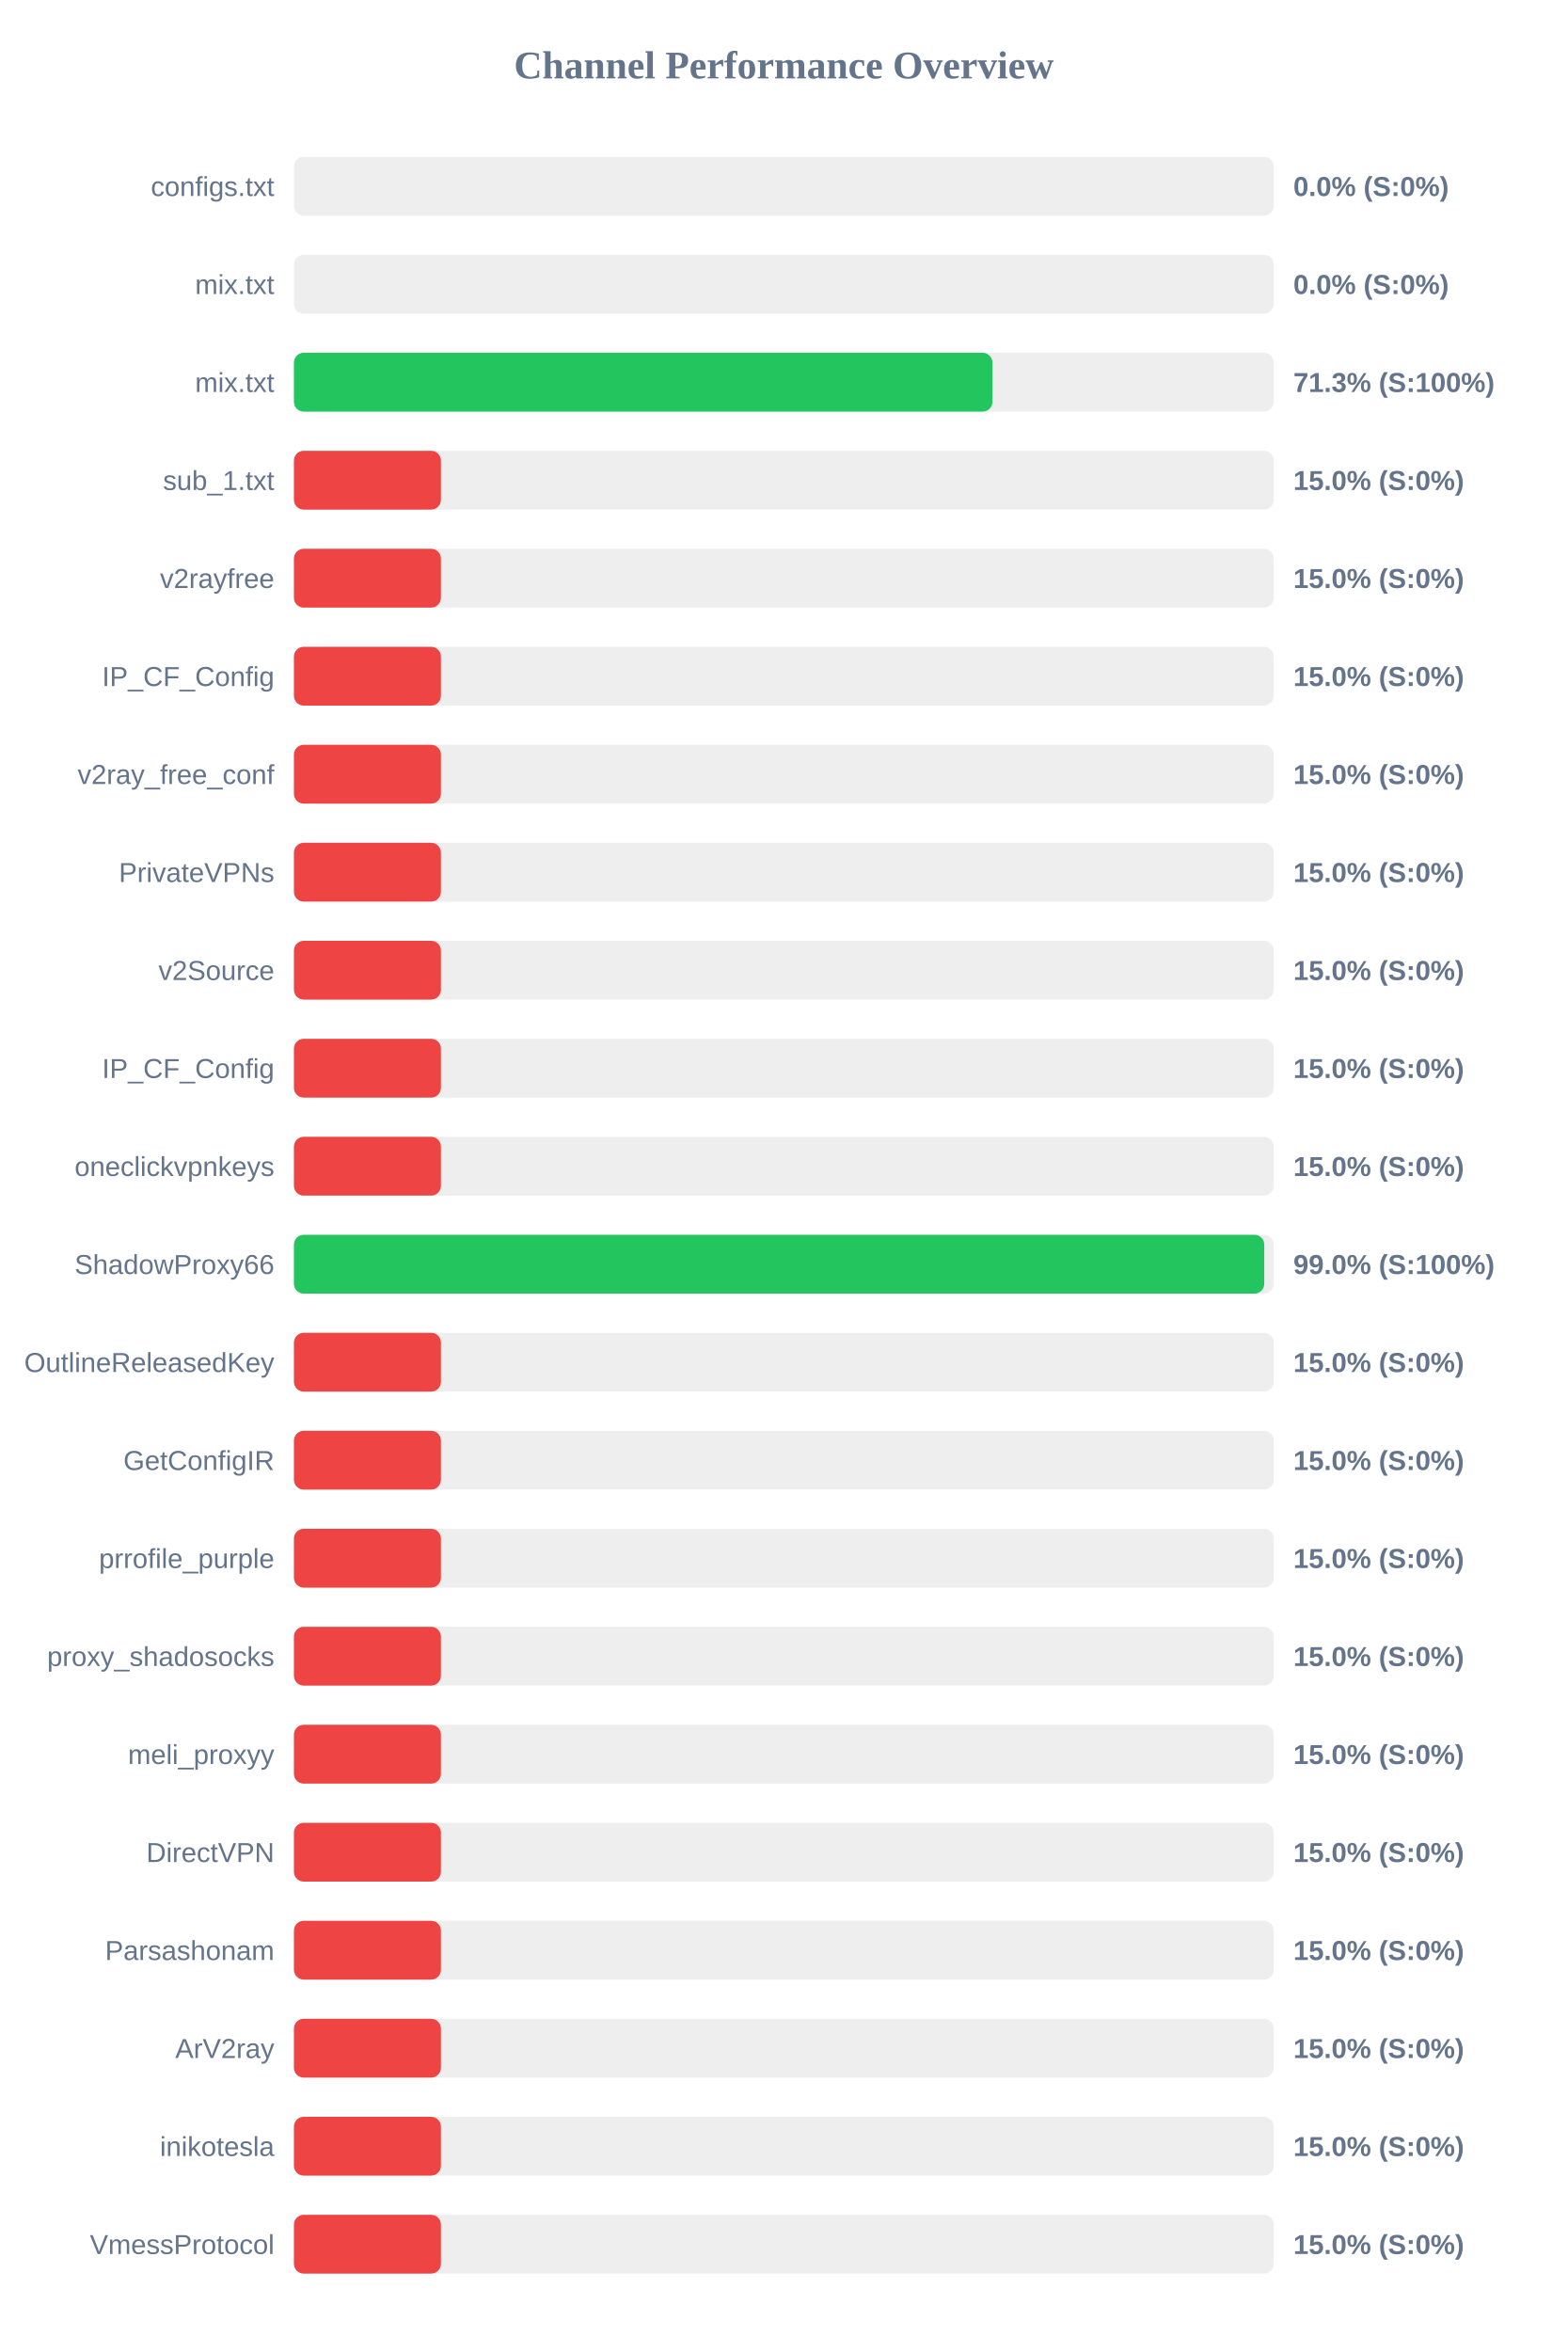
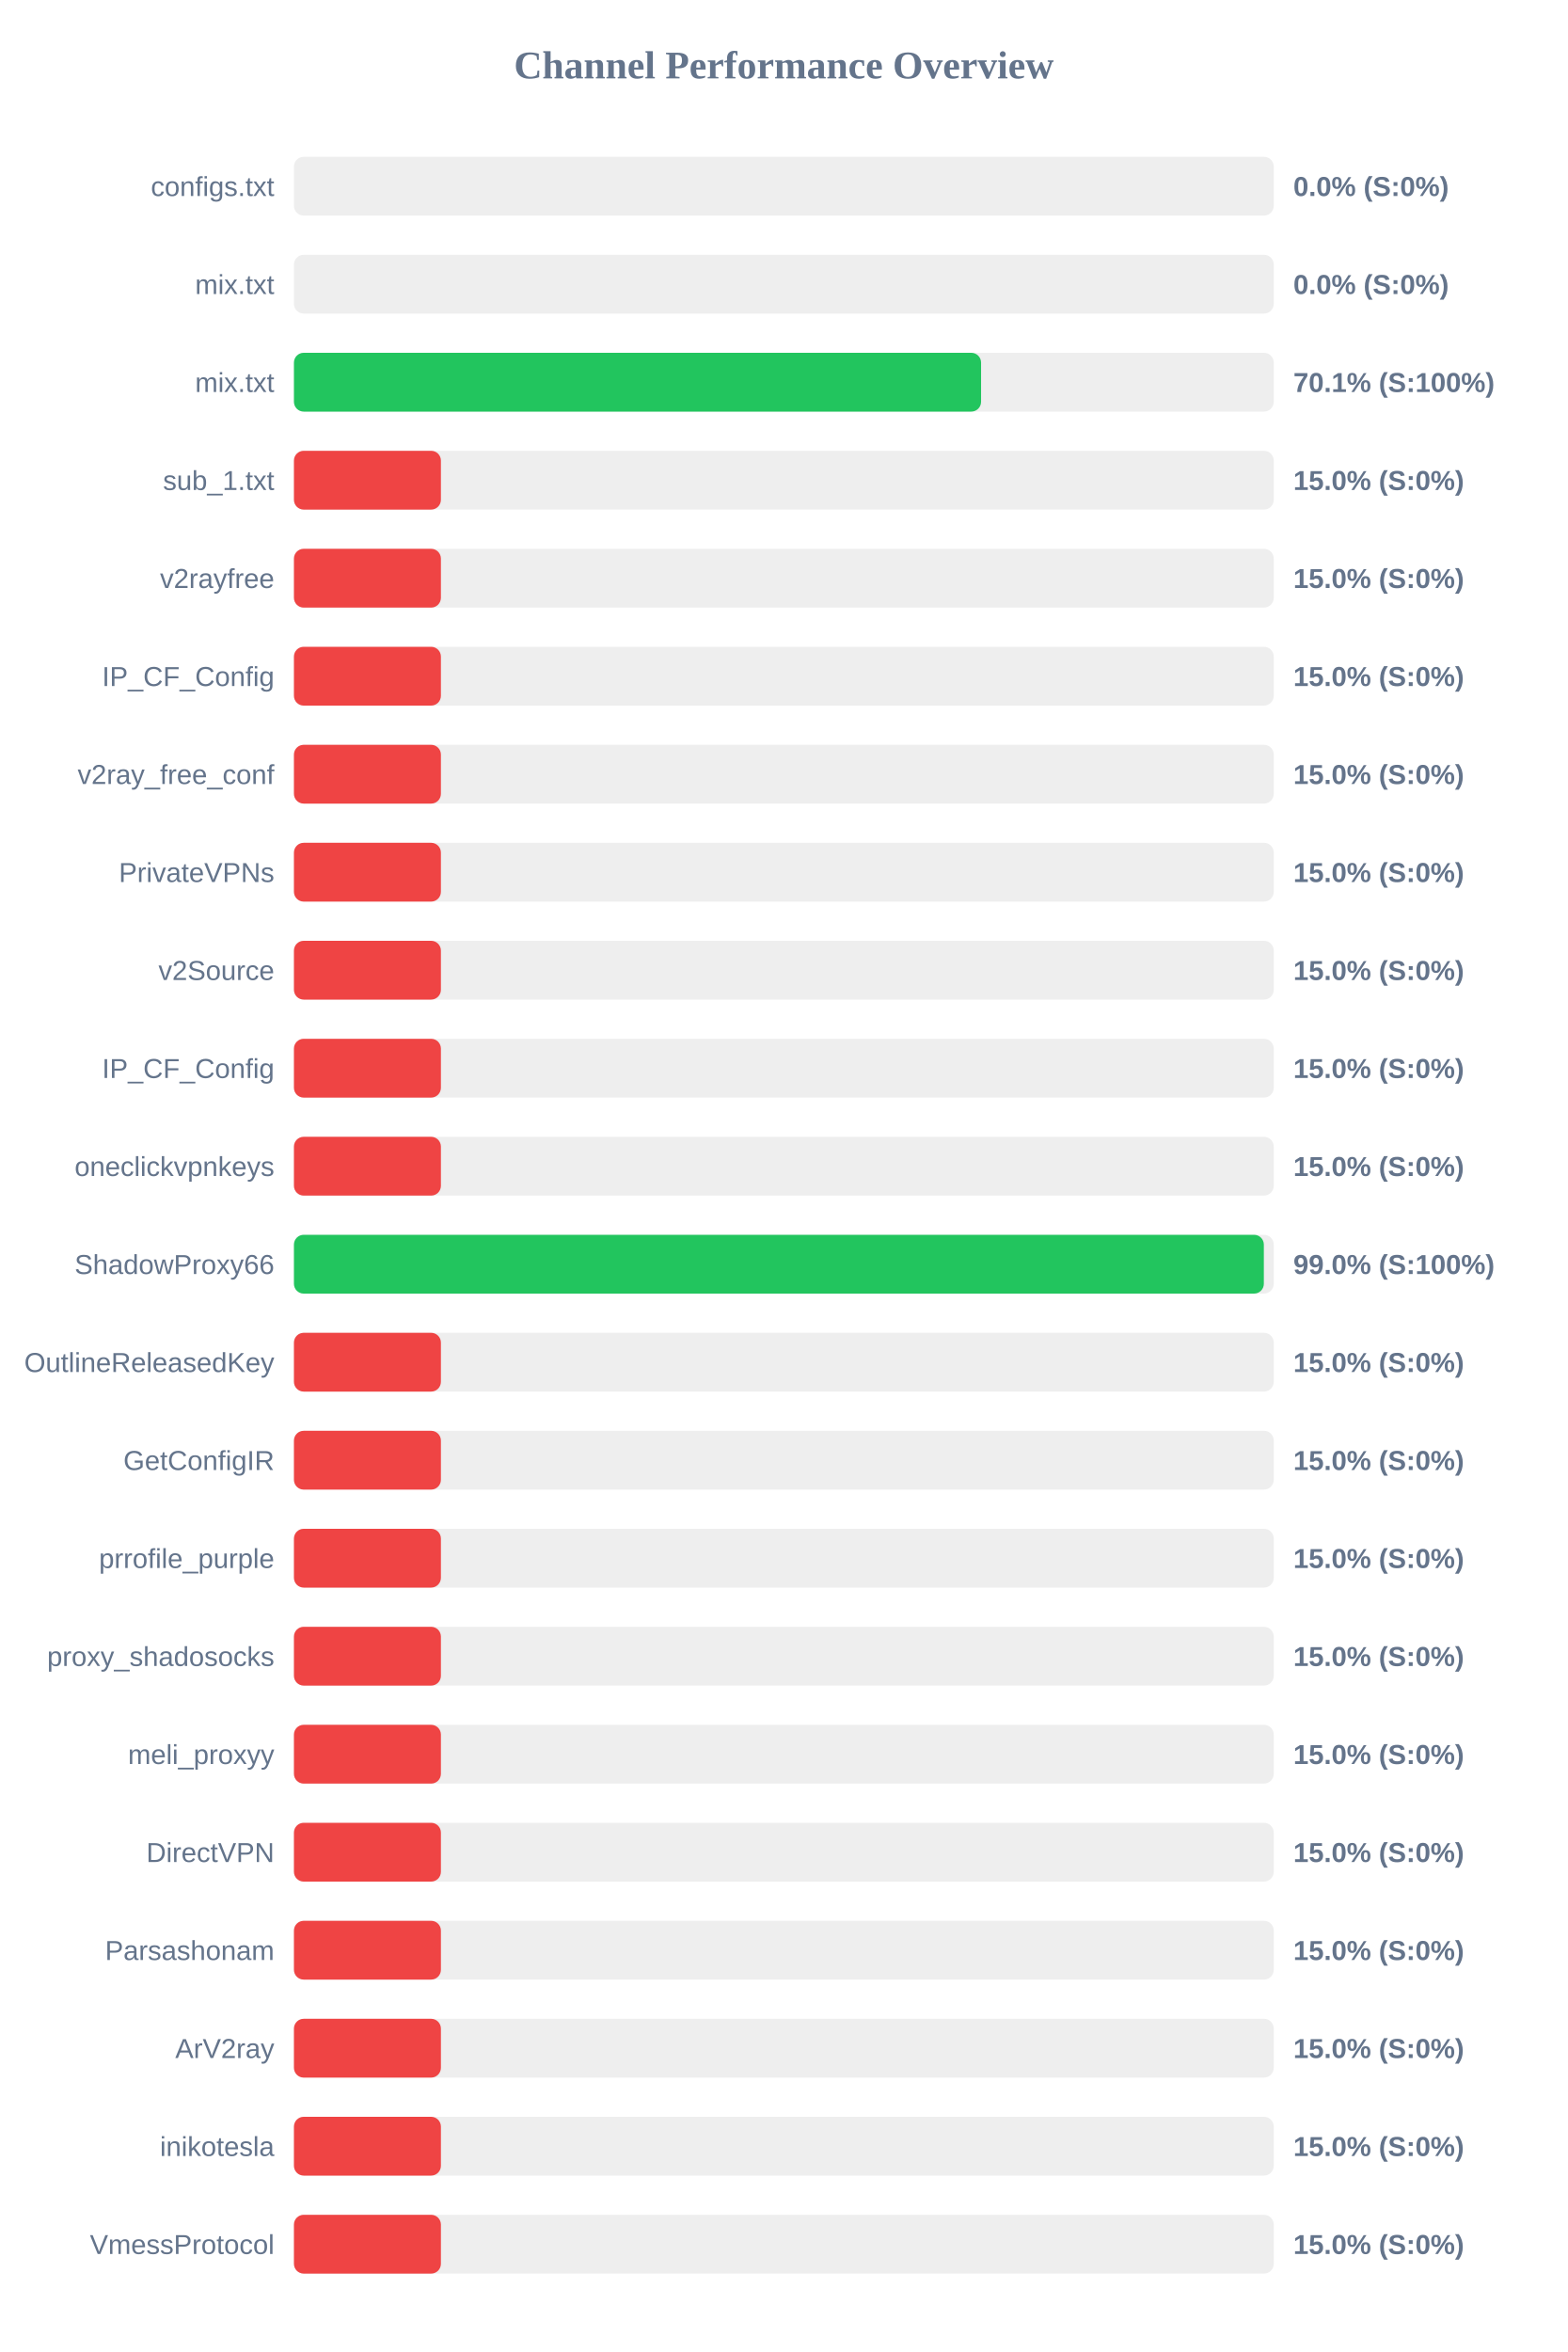
<svg xmlns="http://www.w3.org/2000/svg" width="800" height="1200" version="1.1">
  <style>
        .row { font: 14px Arial; fill: #64748b; }
        .score { font: bold 14px Arial; fill: #64748b; }
    </style>
  <text x="400" y="40" text-anchor="middle" font-size="20px" font-weight="bold" fill="#64748b">Channel Performance Overview</text>
  <rect x="150" y="80" width="500" height="30" fill="#eee" rx="5" />
  <rect x="150" y="80" width="0.0" height="30" fill="#ef4444" rx="5" />
  <text x="140" y="100" text-anchor="end" class="row">configs.txt</text>
  <text x="660" y="100" text-anchor="start" class="score">0.0% (S:0%)</text>
  <rect x="150" y="130" width="500" height="30" fill="#eee" rx="5" />
  <rect x="150" y="130" width="0.0" height="30" fill="#ef4444" rx="5" />
  <text x="140" y="150" text-anchor="end" class="row">mix.txt</text>
  <text x="660" y="150" text-anchor="start" class="score">0.0% (S:0%)</text>
  <rect x="150" y="180" width="500" height="30" fill="#eee" rx="5" />
-   <rect x="150" y="180" width="356.45" height="30" fill="#22c55e" rx="5" />
+   <rect x="150" y="180" width="350.65" height="30" fill="#22c55e" rx="5" />
  <text x="140" y="200" text-anchor="end" class="row">mix.txt</text>
-   <text x="660" y="200" text-anchor="start" class="score">71.3% (S:100%)</text>
+   <text x="660" y="200" text-anchor="start" class="score">70.1% (S:100%)</text>
  <rect x="150" y="230" width="500" height="30" fill="#eee" rx="5" />
  <rect x="150" y="230" width="75.0" height="30" fill="#ef4444" rx="5" />
  <text x="140" y="250" text-anchor="end" class="row">sub_1.txt</text>
  <text x="660" y="250" text-anchor="start" class="score">15.0% (S:0%)</text>
  <rect x="150" y="280" width="500" height="30" fill="#eee" rx="5" />
  <rect x="150" y="280" width="75.0" height="30" fill="#ef4444" rx="5" />
  <text x="140" y="300" text-anchor="end" class="row">v2rayfree</text>
  <text x="660" y="300" text-anchor="start" class="score">15.0% (S:0%)</text>
  <rect x="150" y="330" width="500" height="30" fill="#eee" rx="5" />
  <rect x="150" y="330" width="75.0" height="30" fill="#ef4444" rx="5" />
  <text x="140" y="350" text-anchor="end" class="row">IP_CF_Config</text>
  <text x="660" y="350" text-anchor="start" class="score">15.0% (S:0%)</text>
  <rect x="150" y="380" width="500" height="30" fill="#eee" rx="5" />
  <rect x="150" y="380" width="75.0" height="30" fill="#ef4444" rx="5" />
  <text x="140" y="400" text-anchor="end" class="row">v2ray_free_conf</text>
  <text x="660" y="400" text-anchor="start" class="score">15.0% (S:0%)</text>
  <rect x="150" y="430" width="500" height="30" fill="#eee" rx="5" />
  <rect x="150" y="430" width="75.0" height="30" fill="#ef4444" rx="5" />
  <text x="140" y="450" text-anchor="end" class="row">PrivateVPNs</text>
  <text x="660" y="450" text-anchor="start" class="score">15.0% (S:0%)</text>
  <rect x="150" y="480" width="500" height="30" fill="#eee" rx="5" />
  <rect x="150" y="480" width="75.0" height="30" fill="#ef4444" rx="5" />
  <text x="140" y="500" text-anchor="end" class="row">v2Source</text>
  <text x="660" y="500" text-anchor="start" class="score">15.0% (S:0%)</text>
  <rect x="150" y="530" width="500" height="30" fill="#eee" rx="5" />
  <rect x="150" y="530" width="75.0" height="30" fill="#ef4444" rx="5" />
  <text x="140" y="550" text-anchor="end" class="row">IP_CF_Config</text>
  <text x="660" y="550" text-anchor="start" class="score">15.0% (S:0%)</text>
  <rect x="150" y="580" width="500" height="30" fill="#eee" rx="5" />
  <rect x="150" y="580" width="75.0" height="30" fill="#ef4444" rx="5" />
  <text x="140" y="600" text-anchor="end" class="row">oneclickvpnkeys</text>
  <text x="660" y="600" text-anchor="start" class="score">15.0% (S:0%)</text>
  <rect x="150" y="630" width="500" height="30" fill="#eee" rx="5" />
-   <rect x="150" y="630" width="495.15" height="30" fill="#22c55e" rx="5" />
+   <rect x="150" y="630" width="494.95" height="30" fill="#22c55e" rx="5" />
  <text x="140" y="650" text-anchor="end" class="row">ShadowProxy66</text>
  <text x="660" y="650" text-anchor="start" class="score">99.0% (S:100%)</text>
  <rect x="150" y="680" width="500" height="30" fill="#eee" rx="5" />
  <rect x="150" y="680" width="75.0" height="30" fill="#ef4444" rx="5" />
  <text x="140" y="700" text-anchor="end" class="row">OutlineReleasedKey</text>
  <text x="660" y="700" text-anchor="start" class="score">15.0% (S:0%)</text>
  <rect x="150" y="730" width="500" height="30" fill="#eee" rx="5" />
  <rect x="150" y="730" width="75.0" height="30" fill="#ef4444" rx="5" />
  <text x="140" y="750" text-anchor="end" class="row">GetConfigIR</text>
  <text x="660" y="750" text-anchor="start" class="score">15.0% (S:0%)</text>
  <rect x="150" y="780" width="500" height="30" fill="#eee" rx="5" />
  <rect x="150" y="780" width="75.0" height="30" fill="#ef4444" rx="5" />
  <text x="140" y="800" text-anchor="end" class="row">prrofile_purple</text>
  <text x="660" y="800" text-anchor="start" class="score">15.0% (S:0%)</text>
  <rect x="150" y="830" width="500" height="30" fill="#eee" rx="5" />
  <rect x="150" y="830" width="75.0" height="30" fill="#ef4444" rx="5" />
  <text x="140" y="850" text-anchor="end" class="row">proxy_shadosocks</text>
  <text x="660" y="850" text-anchor="start" class="score">15.0% (S:0%)</text>
  <rect x="150" y="880" width="500" height="30" fill="#eee" rx="5" />
  <rect x="150" y="880" width="75.0" height="30" fill="#ef4444" rx="5" />
  <text x="140" y="900" text-anchor="end" class="row">meli_proxyy</text>
  <text x="660" y="900" text-anchor="start" class="score">15.0% (S:0%)</text>
  <rect x="150" y="930" width="500" height="30" fill="#eee" rx="5" />
  <rect x="150" y="930" width="75.0" height="30" fill="#ef4444" rx="5" />
  <text x="140" y="950" text-anchor="end" class="row">DirectVPN</text>
  <text x="660" y="950" text-anchor="start" class="score">15.0% (S:0%)</text>
  <rect x="150" y="980" width="500" height="30" fill="#eee" rx="5" />
  <rect x="150" y="980" width="75.0" height="30" fill="#ef4444" rx="5" />
  <text x="140" y="1000" text-anchor="end" class="row">Parsashonam</text>
  <text x="660" y="1000" text-anchor="start" class="score">15.0% (S:0%)</text>
  <rect x="150" y="1030" width="500" height="30" fill="#eee" rx="5" />
  <rect x="150" y="1030" width="75.0" height="30" fill="#ef4444" rx="5" />
  <text x="140" y="1050" text-anchor="end" class="row">ArV2ray</text>
  <text x="660" y="1050" text-anchor="start" class="score">15.0% (S:0%)</text>
  <rect x="150" y="1080" width="500" height="30" fill="#eee" rx="5" />
  <rect x="150" y="1080" width="75.0" height="30" fill="#ef4444" rx="5" />
  <text x="140" y="1100" text-anchor="end" class="row">inikotesla</text>
  <text x="660" y="1100" text-anchor="start" class="score">15.0% (S:0%)</text>
  <rect x="150" y="1130" width="500" height="30" fill="#eee" rx="5" />
  <rect x="150" y="1130" width="75.0" height="30" fill="#ef4444" rx="5" />
  <text x="140" y="1150" text-anchor="end" class="row">VmessProtocol</text>
  <text x="660" y="1150" text-anchor="start" class="score">15.0% (S:0%)</text>
</svg>
